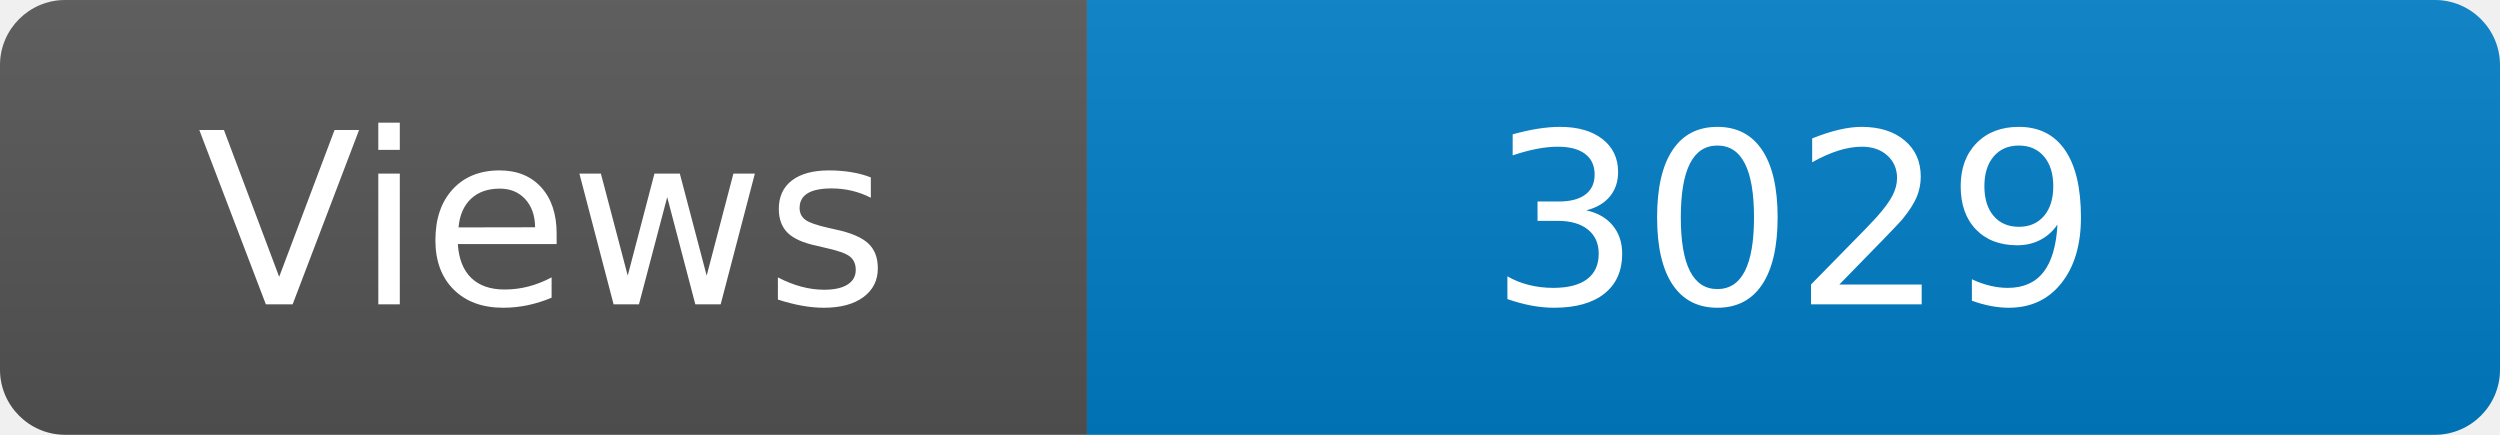
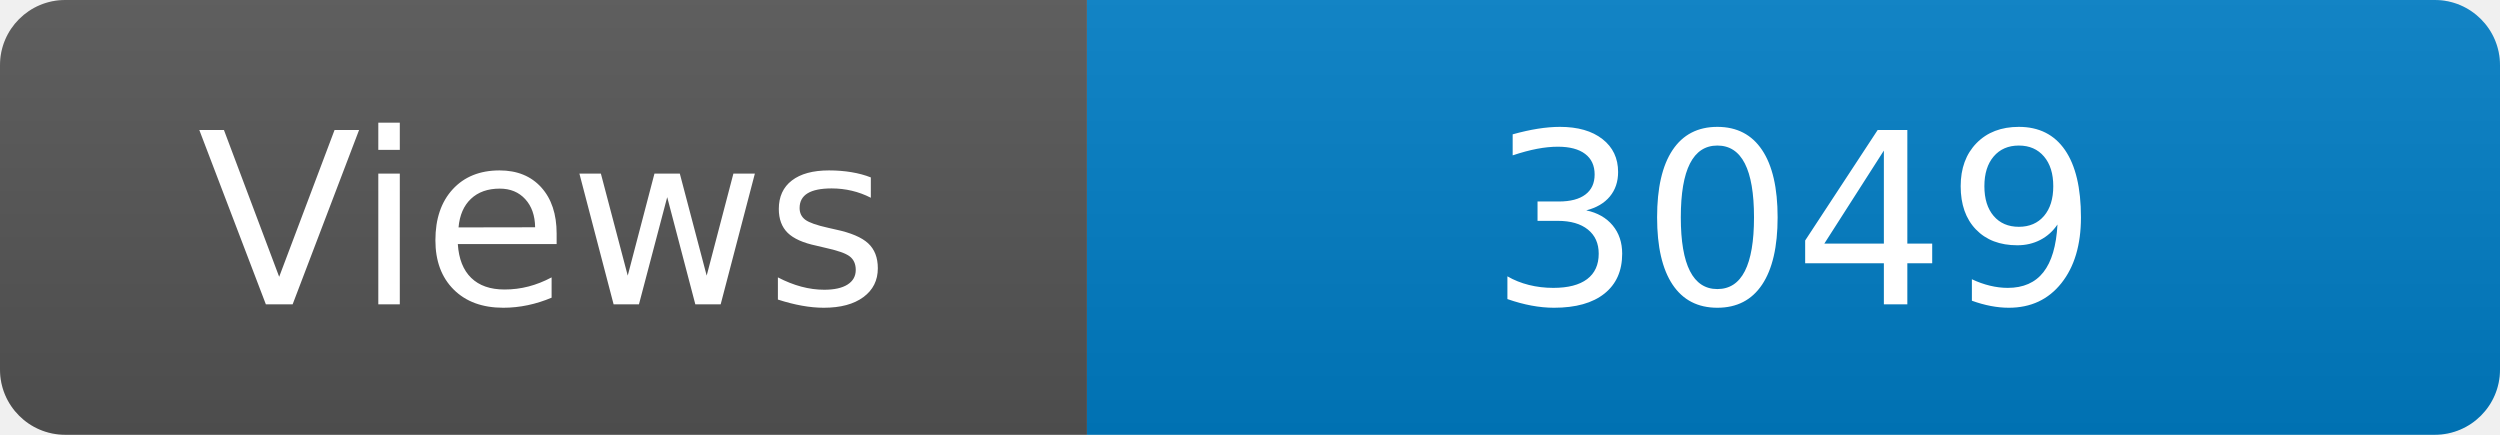
<svg xmlns="http://www.w3.org/2000/svg" width="115" height="20" role="img" aria-label="Maintained?: yes">
  <linearGradient id="s" x2="0" y2="100%">
    <stop offset="0" stop-color="#bbb" stop-opacity=".1" />
    <stop offset="1" stop-opacity=".1" />
  </linearGradient>
  <clipPath id="r">
    <rect width="115" height="20" rx="3" fill="#fff" />
  </clipPath>
  <g clip-path="url(#r)">
    <rect width="50" height="20" fill="#555" />
    <rect x="50" width="160" height="20" fill="#007ec6" />
    <rect width="115" height="20" fill="url(#s)" />
  </g>
  <g fill="#fff" text-anchor="middle" font-family="Verdana,Geneva,DejaVu Sans,sans-serif" font-size="110">
    <text x="250" y="140" transform="scale(.1)" fill="#fff">Views</text>
-     <text x="825" y="140" transform="scale(.1)" fill="#fff">3029</text>
+     <text x="825" y="140" transform="scale(.1)" fill="#fff">3049</text>
  </g>
</svg>
